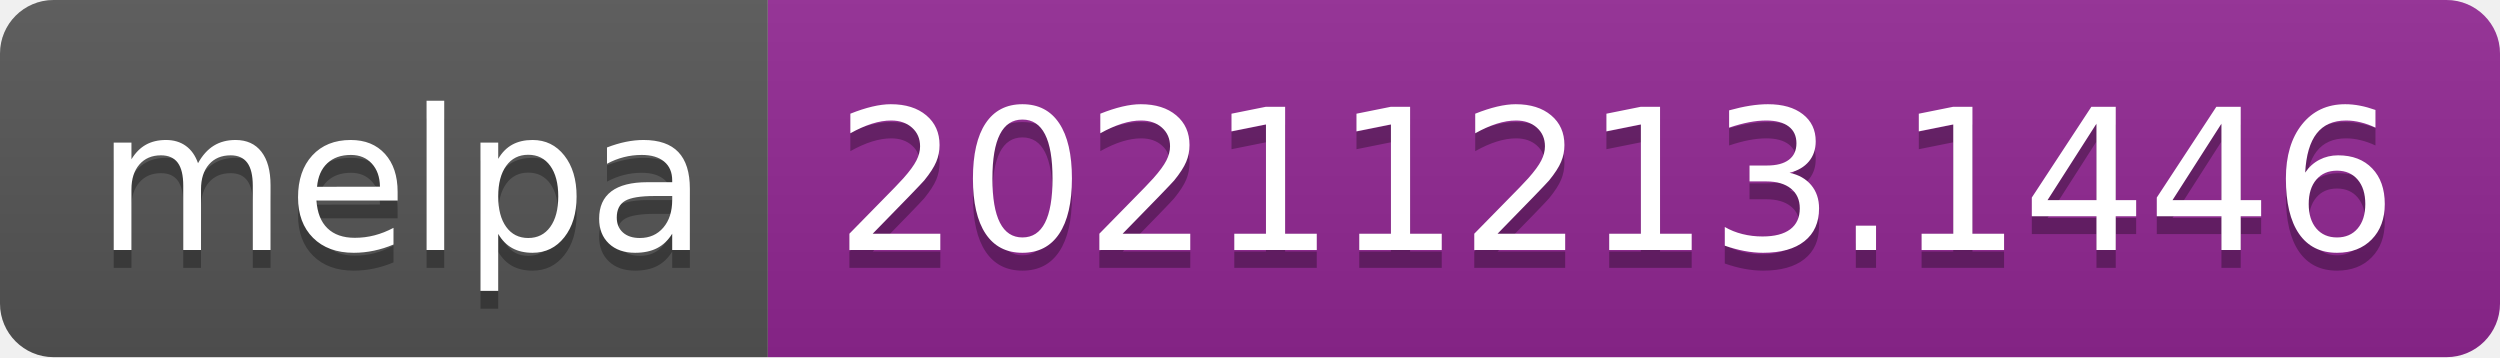
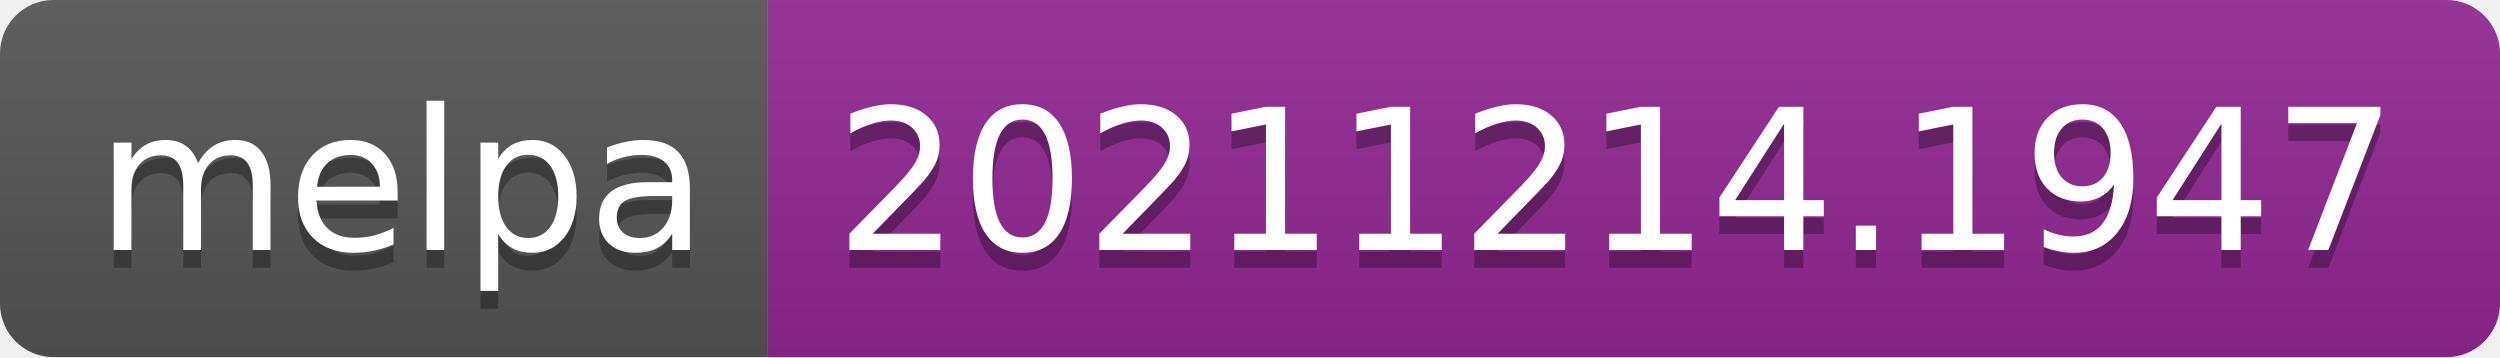
- <svg xmlns="http://www.w3.org/2000/svg" width="140" height="20" role="img" aria-label="melpa: 20211213.1446">
+ <svg xmlns="http://www.w3.org/2000/svg" width="140" height="20" role="img" aria-label="melpa: 20211214.1947">
  <linearGradient id="s" x2="0" y2="100%">
    <stop offset="0" stop-color="#bbb" stop-opacity=".1" />
    <stop offset="1" stop-opacity=".1" />
  </linearGradient>
  <clipPath id="r">
    <rect width="140" height="20" rx="3" fill="#fff" />
  </clipPath>
  <g clip-path="url(#r)">
    <rect width="43" height="20" fill="#555" />
    <rect x="43" width="97" height="20" fill="#922793" />
    <rect width="140" height="20" fill="url(#s)" />
  </g>
  <g fill="#fff" text-anchor="middle" font-family="Verdana,Geneva,DejaVu Sans,sans-serif" text-rendering="geometricPrecision" font-size="110">
    <text aria-hidden="true" x="225" y="150" fill="#010101" fill-opacity=".3" transform="scale(.1)" textLength="330">melpa</text>
    <text x="225" y="140" transform="scale(.1)" fill="#fff" textLength="330">melpa</text>
-     <text aria-hidden="true" x="905" y="150" fill="#010101" fill-opacity=".3" transform="scale(.1)" textLength="870">20211213.1446</text>
-     <text x="905" y="140" transform="scale(.1)" fill="#fff" textLength="870">20211213.1446</text>
+     <text aria-hidden="true" x="905" y="150" fill="#010101" fill-opacity=".3" transform="scale(.1)" textLength="870">20211214.1947</text>
+     <text x="905" y="140" transform="scale(.1)" fill="#fff" textLength="870">20211214.1947</text>
  </g>
</svg>
